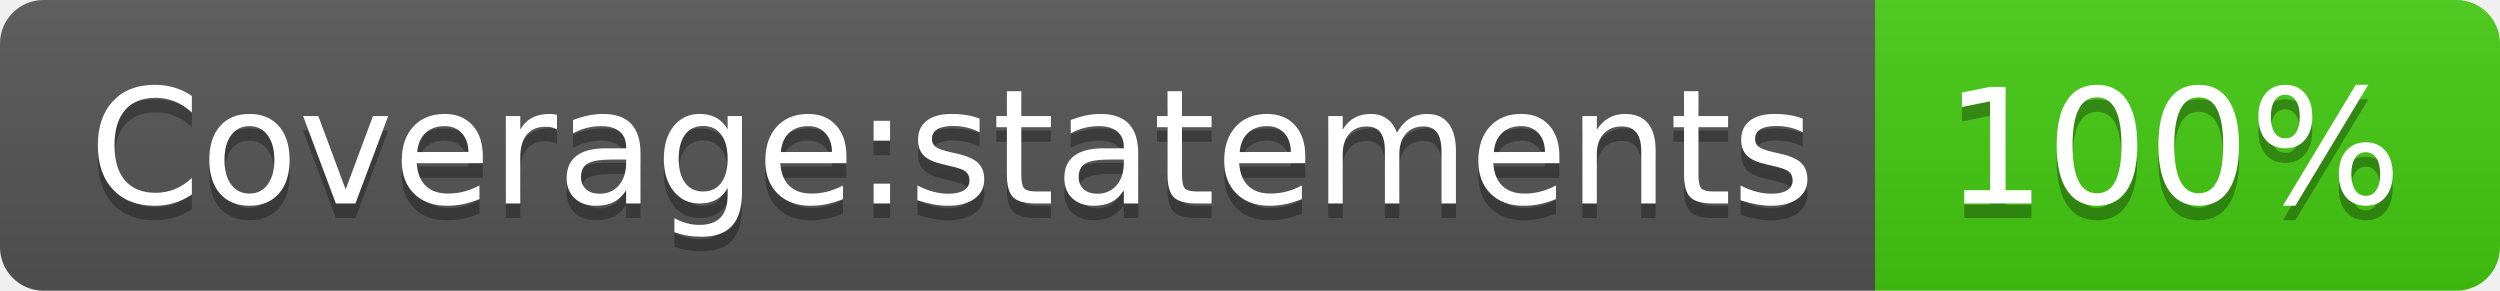
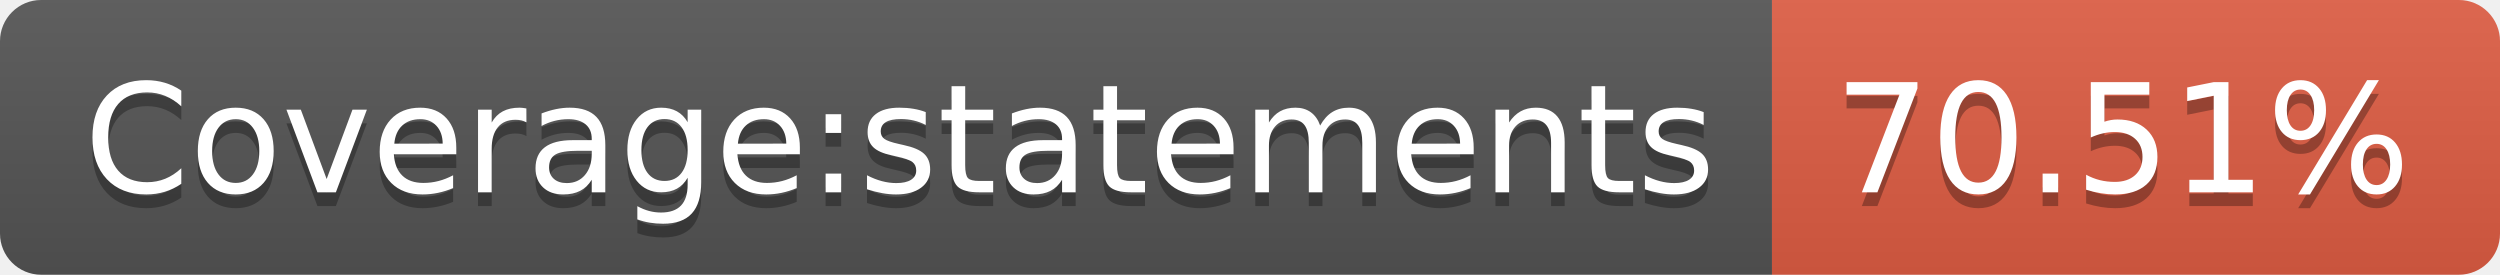
- <svg xmlns="http://www.w3.org/2000/svg" width="172" height="20" role="img" aria-label="Coverage:statements: 100%">
+ <svg xmlns="http://www.w3.org/2000/svg" width="182" height="20" role="img" aria-label="Coverage:statements: 70.51%">
  <linearGradient id="s" x2="0" y2="100%">
    <stop offset="0" stop-color="#bbb" stop-opacity=".1" />
    <stop offset="1" stop-opacity=".1" />
  </linearGradient>
  <clipPath id="r">
-     <rect width="172" height="20" rx="3" fill="#fff" />
+     <rect width="182" height="20" rx="3" fill="#fff" />
  </clipPath>
  <g clip-path="url(#r)">
    <rect width="129" height="20" fill="#555" />
-     <rect x="129" width="43" height="20" fill="#4c1" />
-     <rect width="172" height="20" fill="url(#s)" />
+     <rect x="129" width="53" height="20" fill="#e05d44" />
+     <rect width="182" height="20" fill="url(#s)" />
  </g>
  <g fill="#fff" text-anchor="middle" font-family="Verdana,Geneva,DejaVu Sans,sans-serif" text-rendering="geometricPrecision" font-size="110">
    <text aria-hidden="true" x="655" y="150" fill="#010101" fill-opacity=".3" transform="scale(.1)" textLength="1190">Coverage:statements</text>
    <text x="655" y="140" transform="scale(.1)" fill="#fff" textLength="1190">Coverage:statements</text>
-     <text aria-hidden="true" x="1495" y="150" fill="#010101" fill-opacity=".3" transform="scale(.1)" textLength="330">100%</text>
-     <text x="1495" y="140" transform="scale(.1)" fill="#fff" textLength="330">100%</text>
+     <text aria-hidden="true" x="1545" y="150" fill="#010101" fill-opacity=".3" transform="scale(.1)" textLength="430">70.51%</text>
+     <text x="1545" y="140" transform="scale(.1)" fill="#fff" textLength="430">70.51%</text>
  </g>
</svg>
